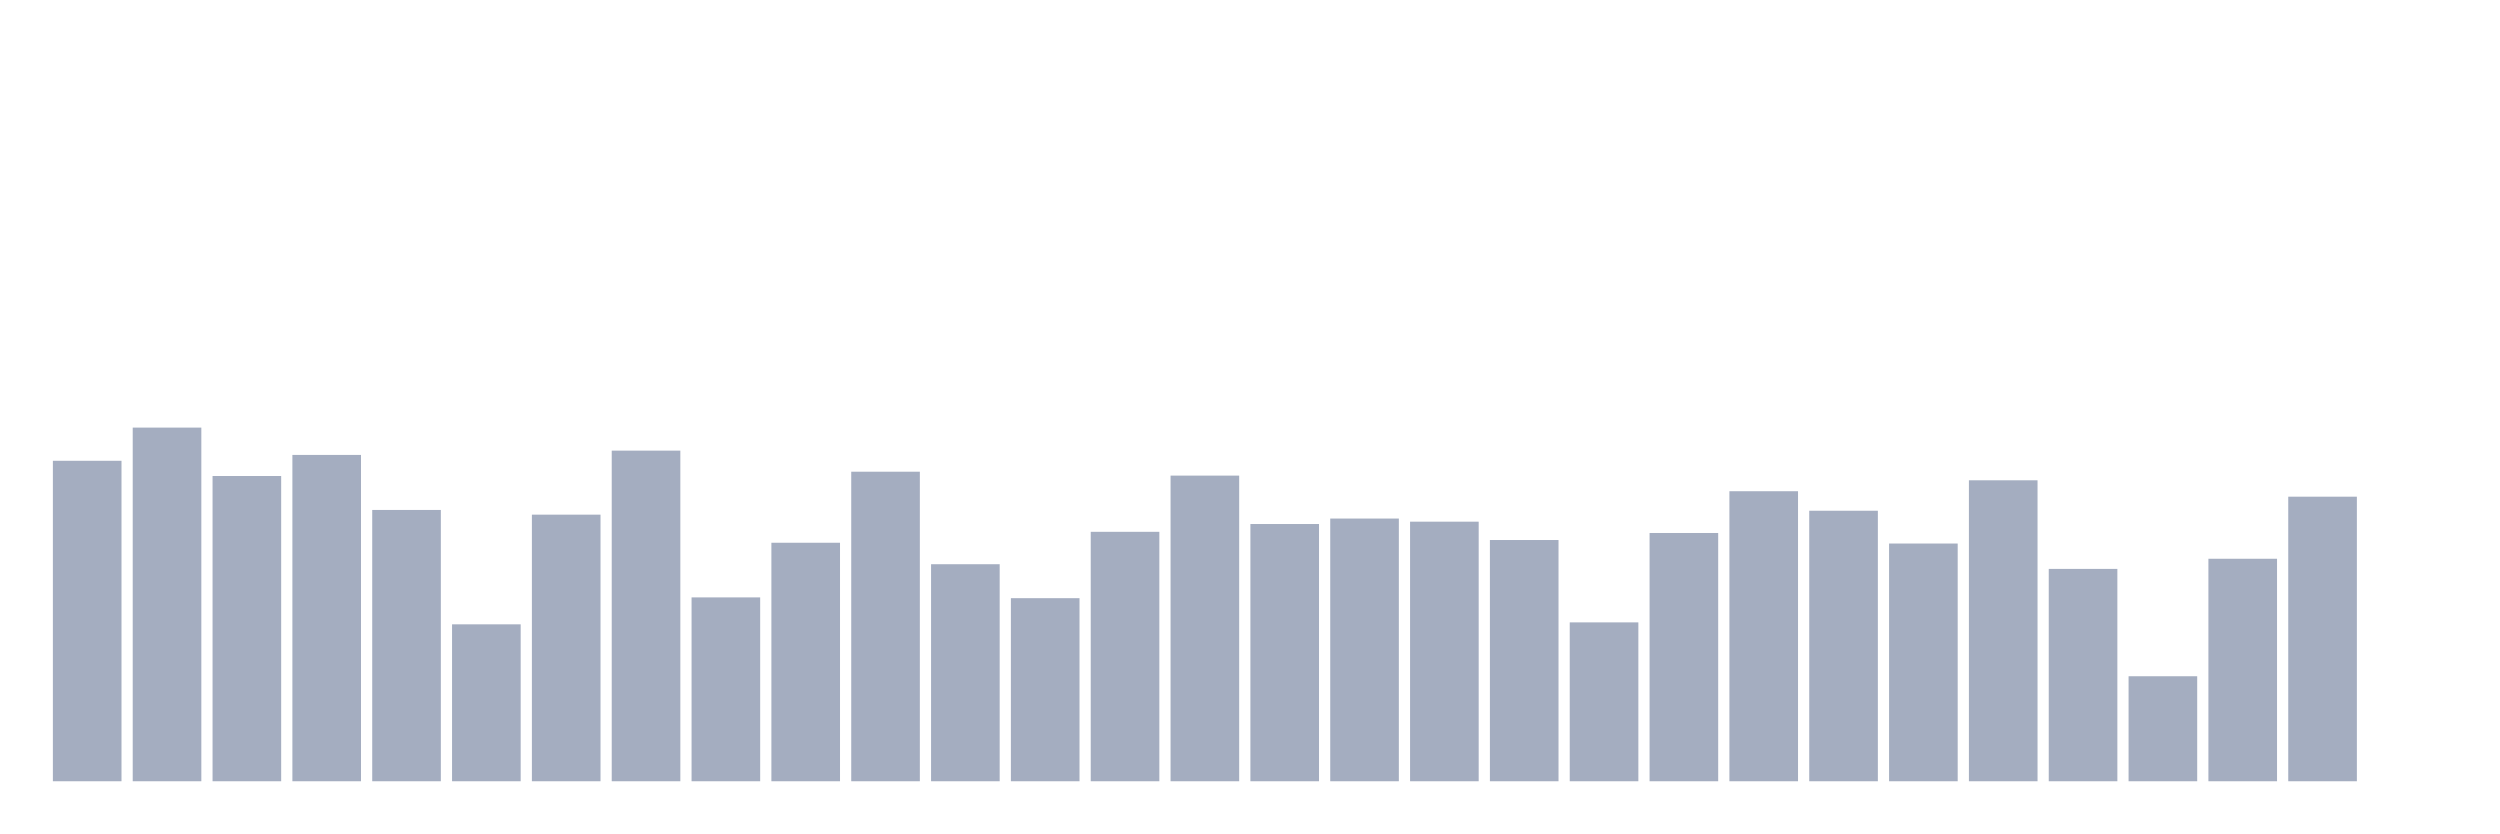
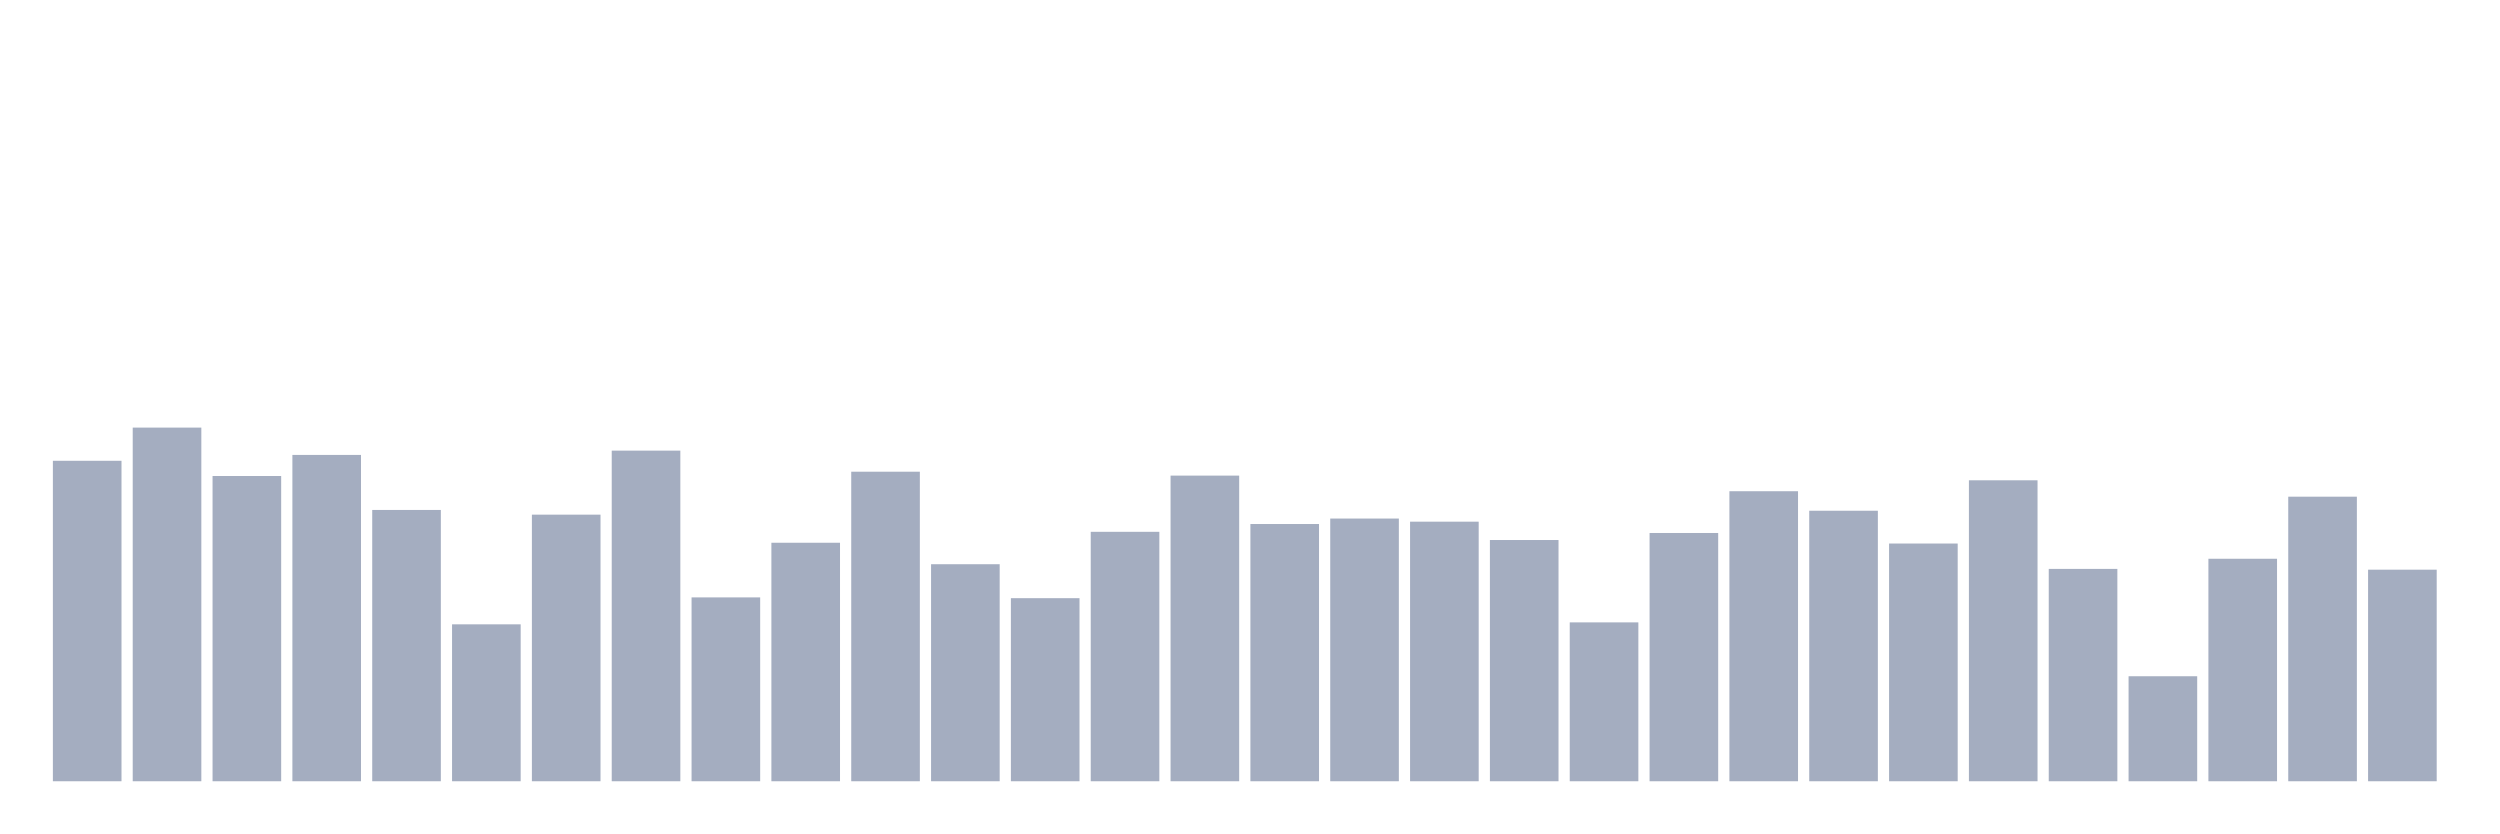
<svg xmlns="http://www.w3.org/2000/svg" viewBox="0 0 480 160">
  <g transform="translate(10,10)">
    <rect class="bar" x="0.153" width="13.175" y="78.469" height="61.531" fill="rgb(164,173,192)" />
    <rect class="bar" x="15.482" width="13.175" y="72.099" height="67.901" fill="rgb(164,173,192)" />
    <rect class="bar" x="30.81" width="13.175" y="81.392" height="58.608" fill="rgb(164,173,192)" />
    <rect class="bar" x="46.138" width="13.175" y="77.345" height="62.655" fill="rgb(164,173,192)" />
    <rect class="bar" x="61.466" width="13.175" y="87.912" height="52.088" fill="rgb(164,173,192)" />
    <rect class="bar" x="76.794" width="13.175" y="109.872" height="30.128" fill="rgb(164,173,192)" />
    <rect class="bar" x="92.123" width="13.175" y="88.812" height="51.188" fill="rgb(164,173,192)" />
    <rect class="bar" x="107.451" width="13.175" y="76.52" height="63.48" fill="rgb(164,173,192)" />
    <rect class="bar" x="122.779" width="13.175" y="104.7" height="35.3" fill="rgb(164,173,192)" />
    <rect class="bar" x="138.107" width="13.175" y="94.208" height="45.792" fill="rgb(164,173,192)" />
    <rect class="bar" x="153.436" width="13.175" y="80.567" height="59.433" fill="rgb(164,173,192)" />
    <rect class="bar" x="168.764" width="13.175" y="98.33" height="41.67" fill="rgb(164,173,192)" />
    <rect class="bar" x="184.092" width="13.175" y="104.85" height="35.15" fill="rgb(164,173,192)" />
    <rect class="bar" x="199.42" width="13.175" y="92.109" height="47.891" fill="rgb(164,173,192)" />
    <rect class="bar" x="214.748" width="13.175" y="81.317" height="58.683" fill="rgb(164,173,192)" />
    <rect class="bar" x="230.077" width="13.175" y="90.61" height="49.39" fill="rgb(164,173,192)" />
    <rect class="bar" x="245.405" width="13.175" y="89.561" height="50.439" fill="rgb(164,173,192)" />
    <rect class="bar" x="260.733" width="13.175" y="90.161" height="49.839" fill="rgb(164,173,192)" />
    <rect class="bar" x="276.061" width="13.175" y="93.683" height="46.317" fill="rgb(164,173,192)" />
    <rect class="bar" x="291.39" width="13.175" y="109.497" height="30.503" fill="rgb(164,173,192)" />
    <rect class="bar" x="306.718" width="13.175" y="92.334" height="47.666" fill="rgb(164,173,192)" />
    <rect class="bar" x="322.046" width="13.175" y="84.315" height="55.685" fill="rgb(164,173,192)" />
    <rect class="bar" x="337.374" width="13.175" y="88.062" height="51.938" fill="rgb(164,173,192)" />
    <rect class="bar" x="352.702" width="13.175" y="94.358" height="45.642" fill="rgb(164,173,192)" />
    <rect class="bar" x="368.031" width="13.175" y="82.216" height="57.784" fill="rgb(164,173,192)" />
    <rect class="bar" x="383.359" width="13.175" y="99.229" height="40.771" fill="rgb(164,173,192)" />
    <rect class="bar" x="398.687" width="13.175" y="119.839" height="20.161" fill="rgb(164,173,192)" />
    <rect class="bar" x="414.015" width="13.175" y="97.281" height="42.719" fill="rgb(164,173,192)" />
    <rect class="bar" x="429.344" width="13.175" y="85.364" height="54.636" fill="rgb(164,173,192)" />
-     <rect class="bar" x="444.672" width="13.175" y="140" height="0" fill="rgb(164,173,192)" />
+     <rect class="bar" x="444.672" width="13.175" y="99.379" height="40.621" fill="rgb(164,173,192)" />
  </g>
</svg>
